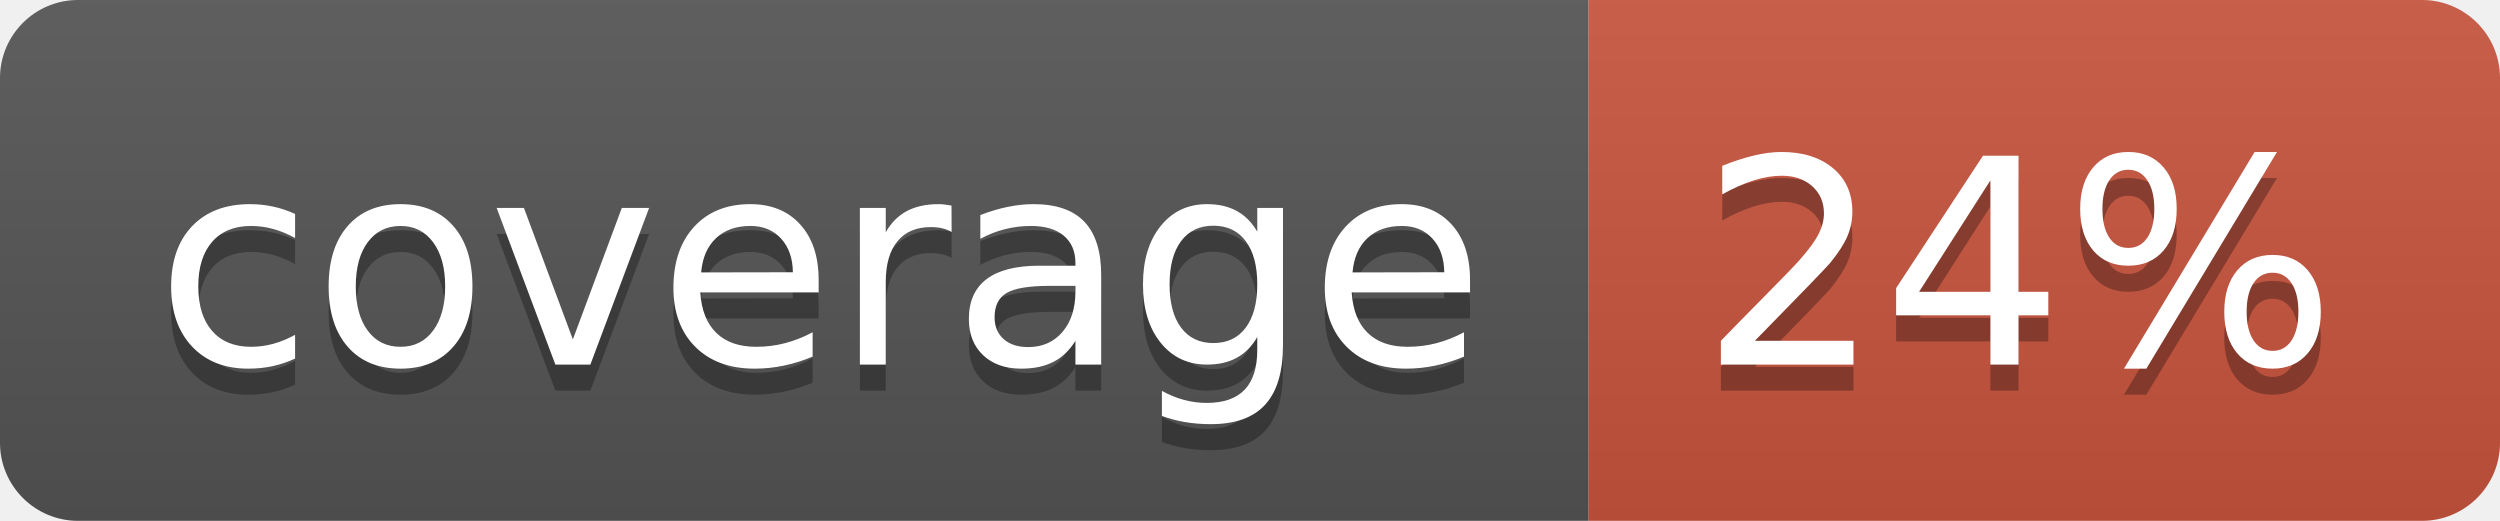
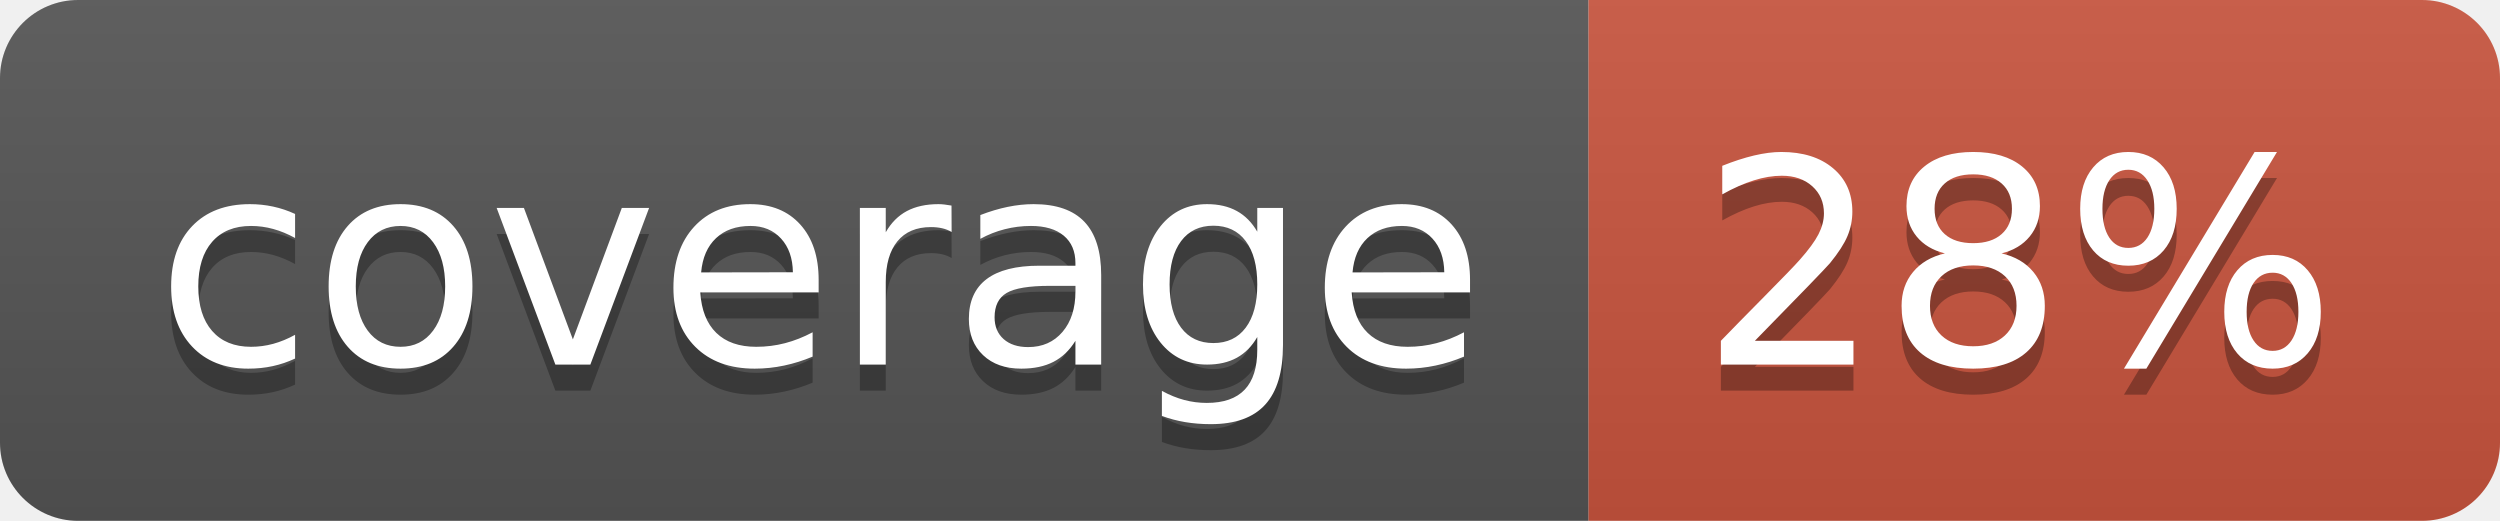
<svg xmlns="http://www.w3.org/2000/svg" width="96" height="20">
  <linearGradient id="b" x2="0" y2="100%">
    <stop offset="0" stop-color="#bbb" stop-opacity=".1" />
    <stop offset="1" stop-opacity=".1" />
  </linearGradient>
  <clipPath id="a">
    <rect width="96" height="20" rx="3" fill="#fff" />
  </clipPath>
  <g clip-path="url(#a)">
    <path fill="#555" d="M0 0h61v20H0z" />
    <path fill="#CA553E" d="M61 0h35v20H61z" />
    <path fill="url(#b)" d="M0 0h96v20H0z" />
  </g>
  <g fill="#fff" text-anchor="middle" font-family="DejaVu Sans,Verdana,Geneva,sans-serif" font-size="110">
    <text x="315" y="150" fill="#010101" fill-opacity=".3" transform="scale(.1)" textLength="510">coverage</text>
    <text x="315" y="140" transform="scale(.1)" textLength="510">coverage</text>
-     <text x="775" y="150" fill="#010101" fill-opacity=".3" transform="scale(.1)" textLength="250">24%</text>
-     <text x="775" y="140" transform="scale(.1)" textLength="250">24%</text>
+     <text x="775" y="150" fill="#010101" fill-opacity=".3" transform="scale(.1)" textLength="250">28%</text>
+     <text x="775" y="140" transform="scale(.1)" textLength="250">28%</text>
  </g>
</svg>
